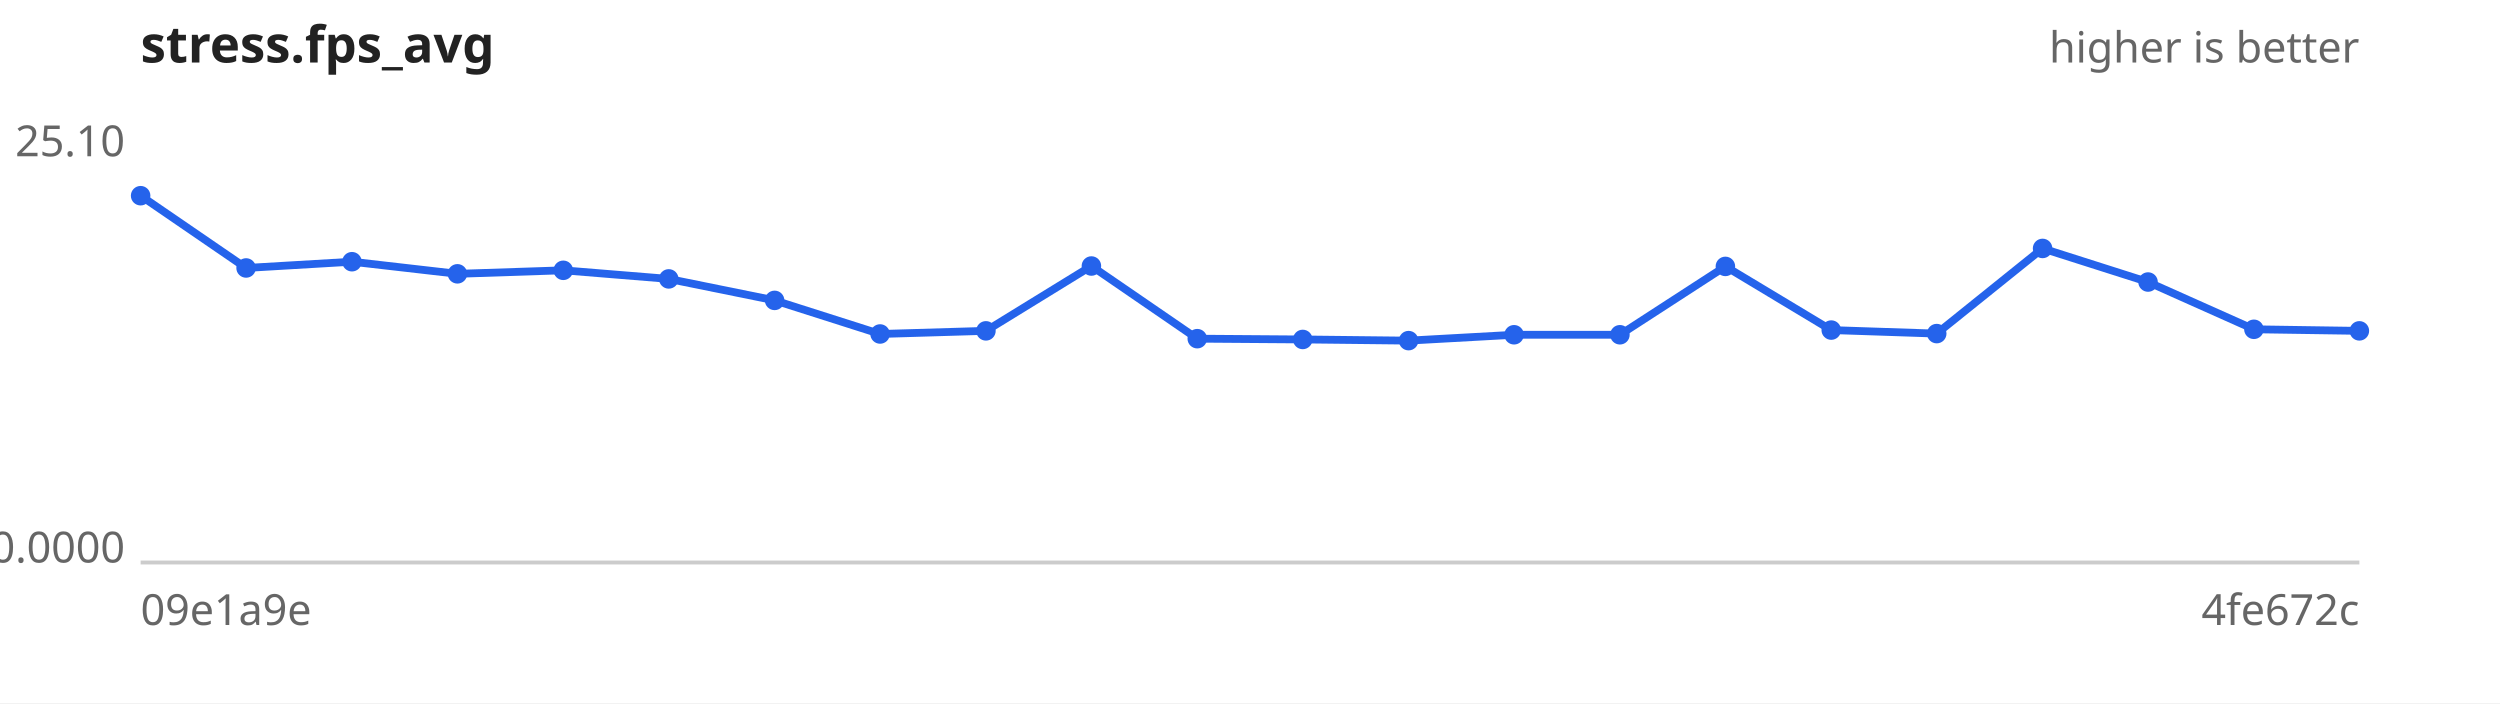
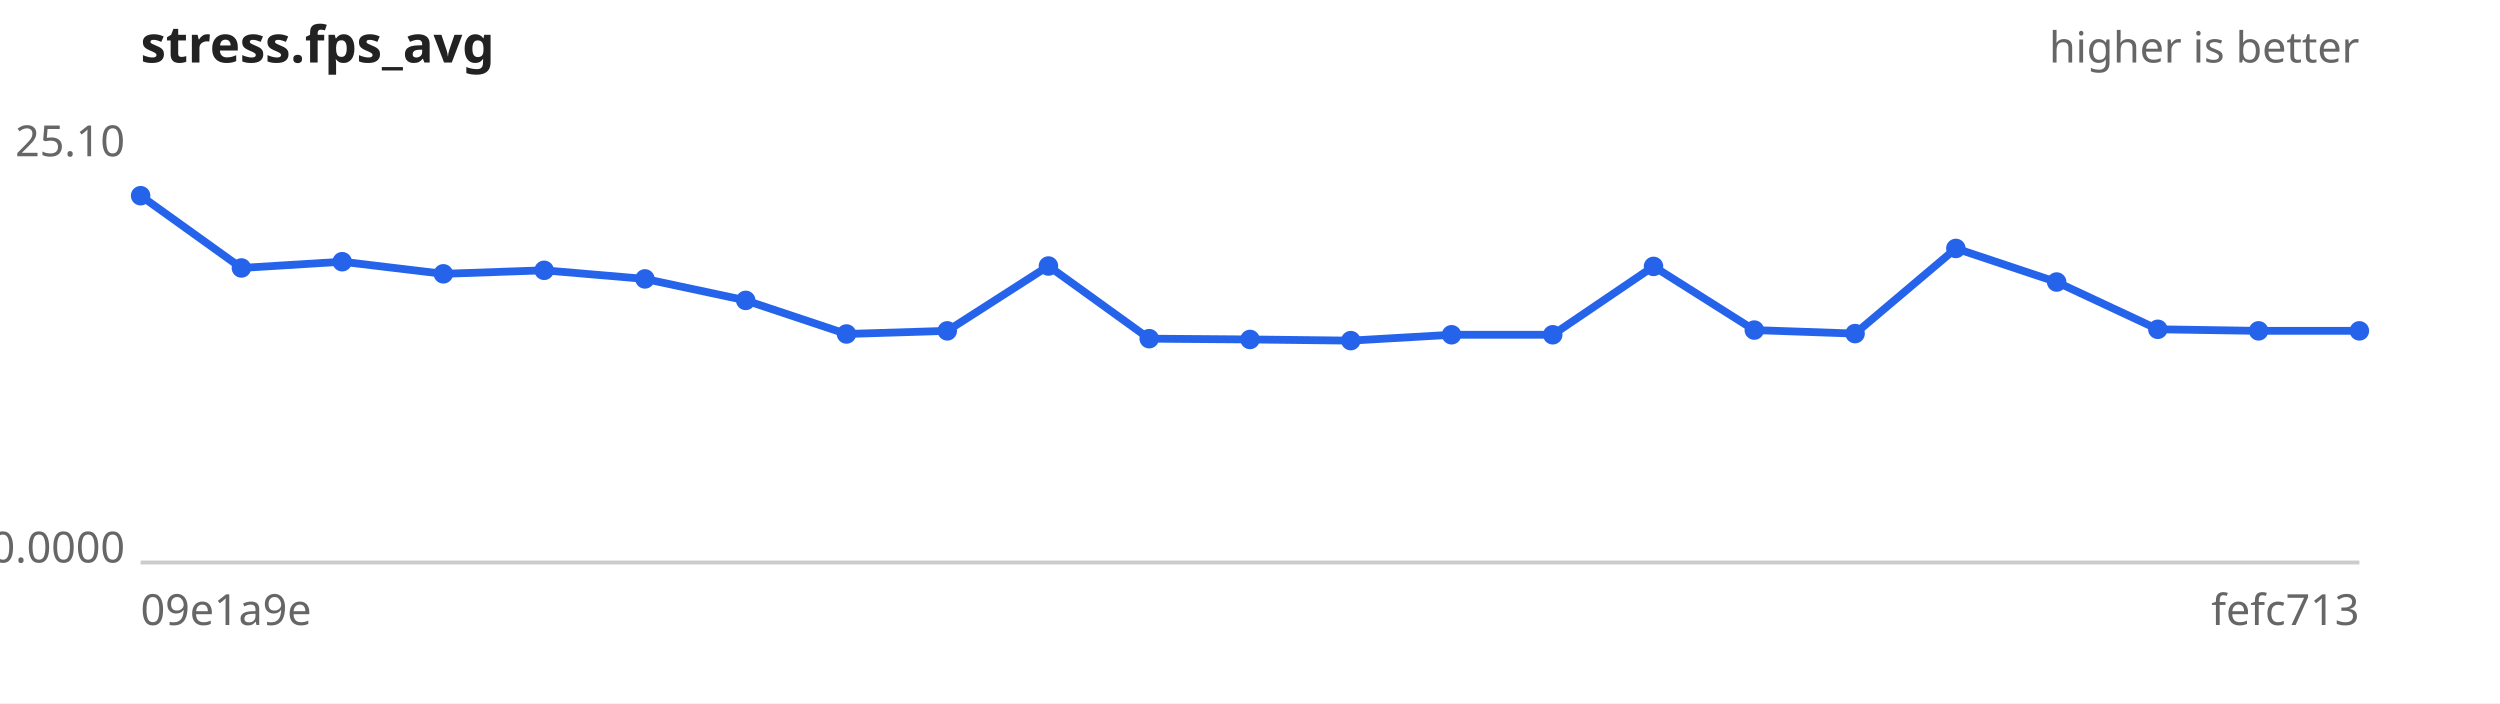
<svg xmlns="http://www.w3.org/2000/svg" width="640" height="180" viewBox="0 0 640 180" font-family="sans-serif" font-size="11">
  <rect width="640" height="180" fill="#ffffff" />
  <text x="36" y="16" font-size="13" font-weight="bold" fill="#222">stress.fps_avg</text>
  <text x="604" y="16" text-anchor="end" fill="#666">higher is better</text>
  <line x1="36" y1="144" x2="604" y2="144" stroke="#ccc" />
  <text x="32" y="40.0" text-anchor="end" fill="#666">25.10</text>
  <text x="32" y="144.0" text-anchor="end" fill="#666">0.0000</text>
  <text x="36" y="160" fill="#666">09e1a9e</text>
-   <text x="604" y="160" text-anchor="end" fill="#666">4fe672c</text>
-   <path d="M36.0,50.1 L63.0,68.6 L90.1,67.0 L117.1,70.1 L144.2,69.2 L171.2,71.4 L198.3,76.9 L225.3,85.5 L252.4,84.7 L279.4,68.1 L306.5,86.7 L333.5,86.9 L360.6,87.2 L387.6,85.7 L414.7,85.7 L441.7,68.2 L468.8,84.5 L495.8,85.4 L522.9,63.6 L549.9,72.2 L577.0,84.3 L604.0,84.7" fill="none" stroke="#2563eb" stroke-width="2" />
+   <text x="604" y="160" text-anchor="end" fill="#666">fefc713</text>
+   <path d="M36.0,50.1 L61.8,68.6 L87.6,67.0 L113.5,70.1 L139.3,69.2 L165.1,71.4 L190.9,76.9 L216.7,85.5 L242.5,84.7 L268.4,68.1 L294.2,86.7 L320.0,86.9 L345.8,87.2 L371.6,85.7 L397.5,85.7 L423.3,68.2 L449.1,84.5 L474.9,85.4 L500.7,63.6 L526.5,72.2 L552.4,84.3 L578.2,84.7 L604.0,84.7" fill="none" stroke="#2563eb" stroke-width="2" />
  <g fill="#2563eb">
    <circle cx="36.0" cy="50.1" r="2.5" />
-     <circle cx="63.0" cy="68.6" r="2.5" />
-     <circle cx="90.1" cy="67.0" r="2.5" />
-     <circle cx="117.1" cy="70.1" r="2.5" />
-     <circle cx="144.2" cy="69.2" r="2.5" />
-     <circle cx="171.2" cy="71.4" r="2.5" />
-     <circle cx="198.3" cy="76.9" r="2.5" />
-     <circle cx="225.3" cy="85.5" r="2.5" />
-     <circle cx="252.4" cy="84.7" r="2.5" />
-     <circle cx="279.4" cy="68.1" r="2.5" />
-     <circle cx="306.5" cy="86.7" r="2.5" />
-     <circle cx="333.5" cy="86.9" r="2.5" />
-     <circle cx="360.6" cy="87.2" r="2.5" />
-     <circle cx="387.6" cy="85.7" r="2.5" />
-     <circle cx="414.7" cy="85.7" r="2.5" />
-     <circle cx="441.7" cy="68.2" r="2.5" />
-     <circle cx="468.8" cy="84.5" r="2.5" />
-     <circle cx="495.8" cy="85.4" r="2.5" />
-     <circle cx="522.9" cy="63.6" r="2.5" />
-     <circle cx="549.9" cy="72.2" r="2.5" />
-     <circle cx="577.0" cy="84.3" r="2.5" />
+     <circle cx="61.8" cy="68.6" r="2.5" />
+     <circle cx="87.6" cy="67.0" r="2.5" />
+     <circle cx="113.5" cy="70.1" r="2.5" />
+     <circle cx="139.3" cy="69.2" r="2.5" />
+     <circle cx="165.1" cy="71.4" r="2.5" />
+     <circle cx="190.9" cy="76.9" r="2.5" />
+     <circle cx="216.7" cy="85.5" r="2.5" />
+     <circle cx="242.5" cy="84.7" r="2.5" />
+     <circle cx="268.4" cy="68.1" r="2.5" />
+     <circle cx="294.2" cy="86.7" r="2.5" />
+     <circle cx="320.0" cy="86.9" r="2.5" />
+     <circle cx="345.8" cy="87.2" r="2.5" />
+     <circle cx="371.6" cy="85.7" r="2.5" />
+     <circle cx="397.5" cy="85.7" r="2.5" />
+     <circle cx="423.3" cy="68.2" r="2.5" />
+     <circle cx="449.1" cy="84.5" r="2.5" />
+     <circle cx="474.9" cy="85.4" r="2.5" />
+     <circle cx="500.7" cy="63.6" r="2.5" />
+     <circle cx="526.5" cy="72.2" r="2.5" />
+     <circle cx="552.4" cy="84.3" r="2.5" />
+     <circle cx="578.2" cy="84.7" r="2.5" />
    <circle cx="604.0" cy="84.7" r="2.5" />
  </g>
</svg>
